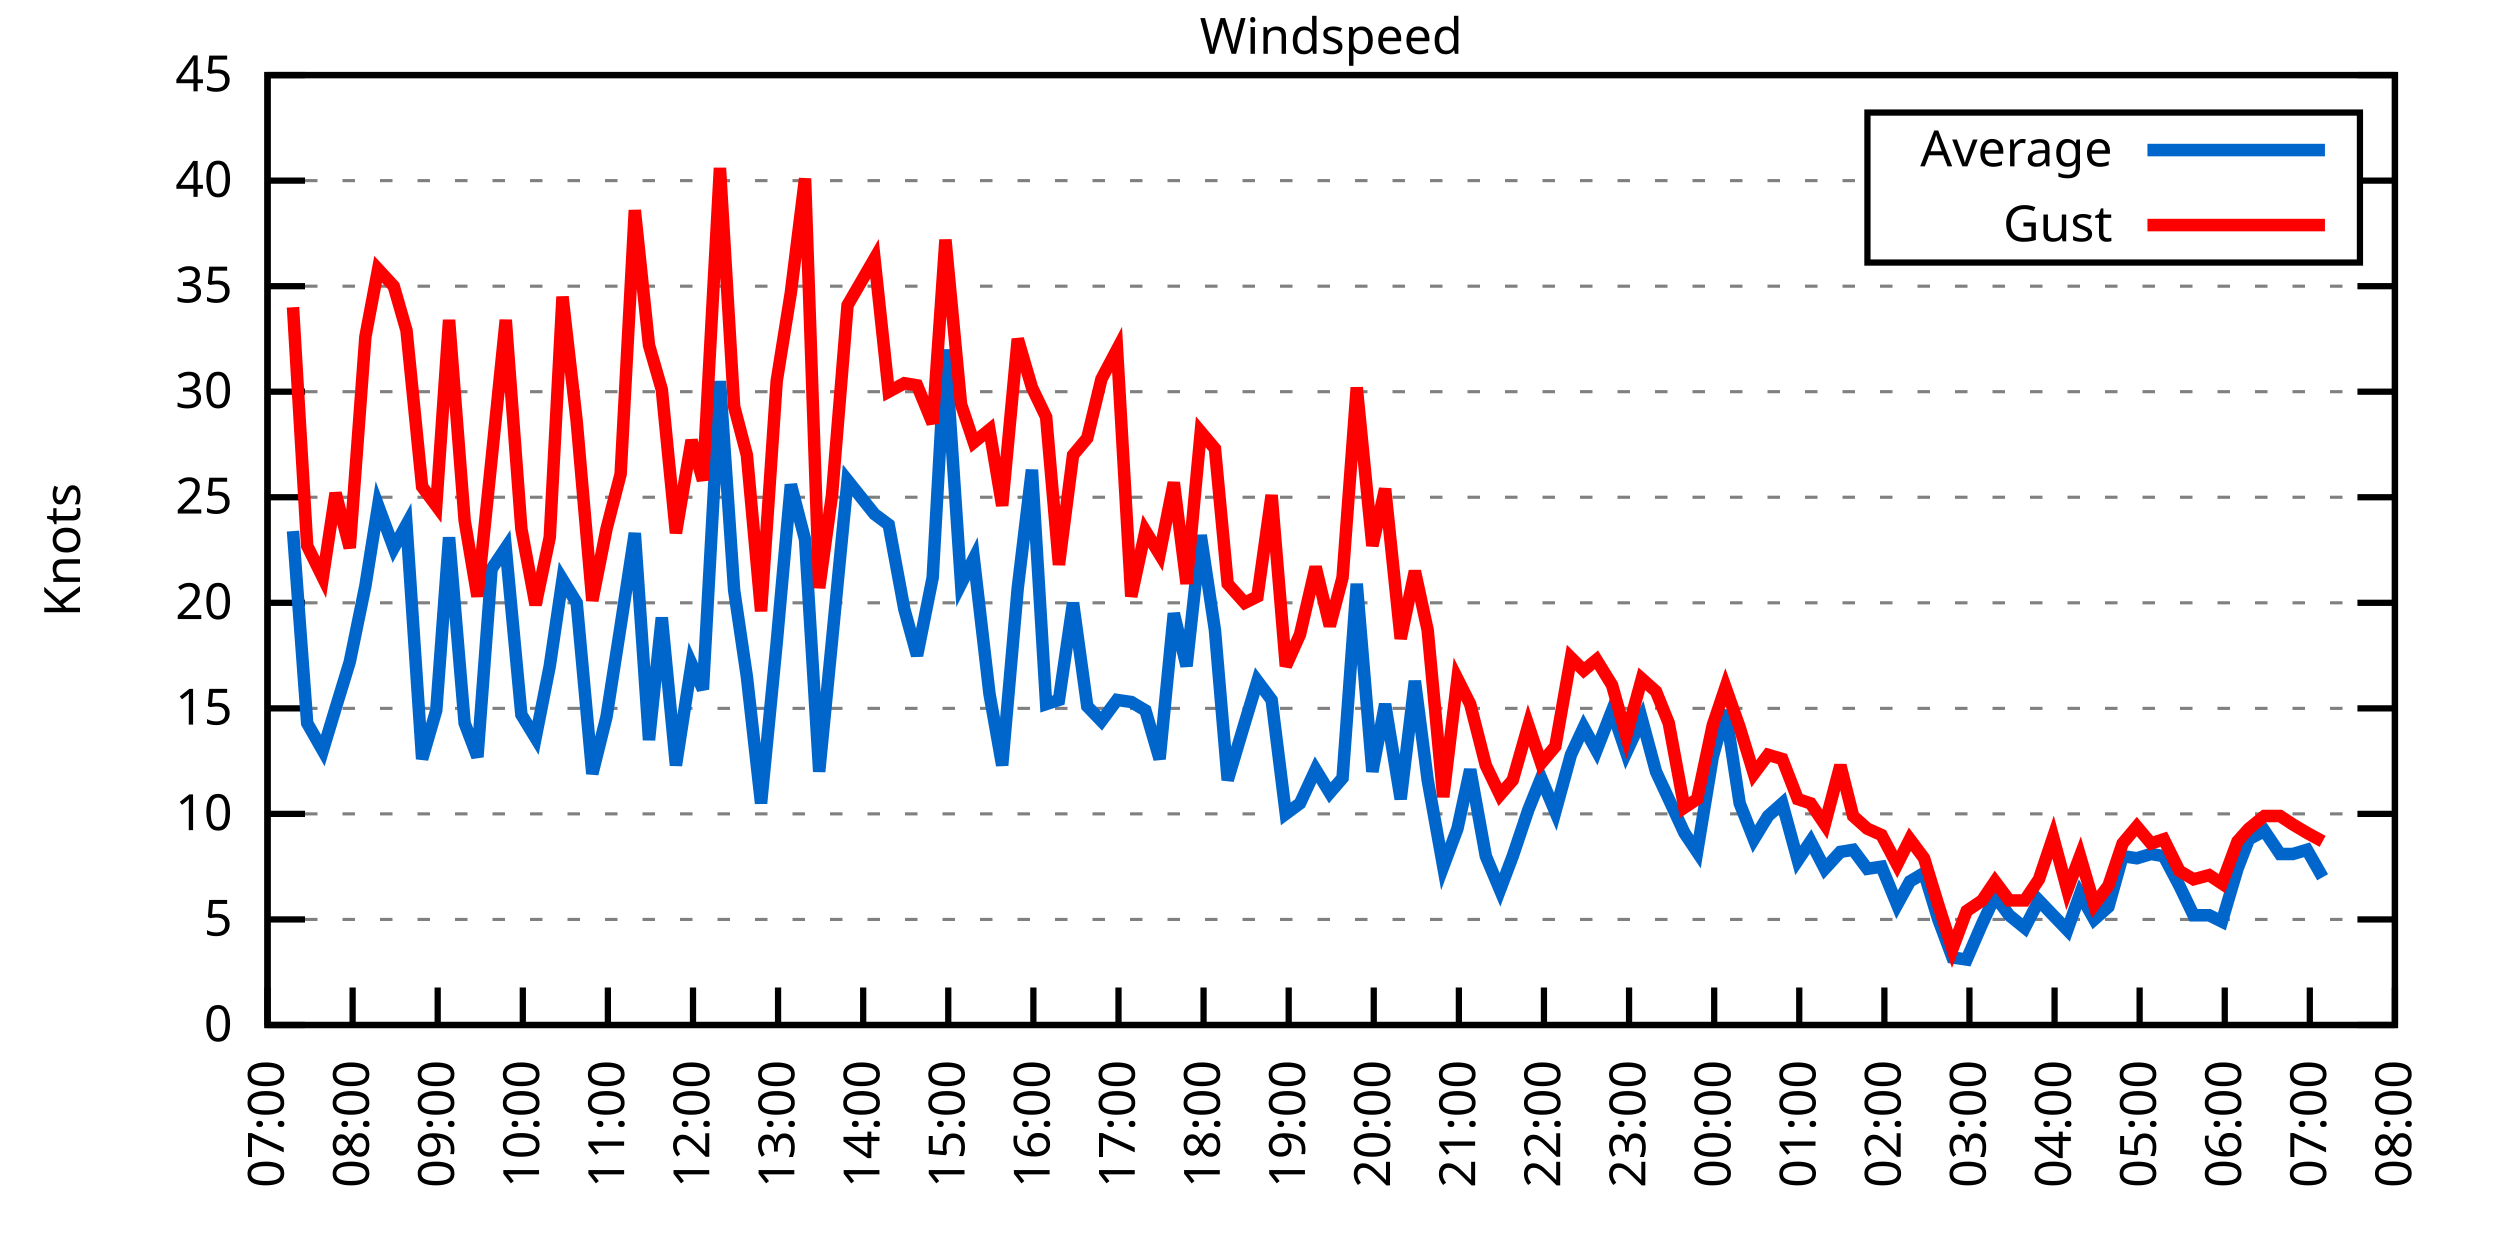
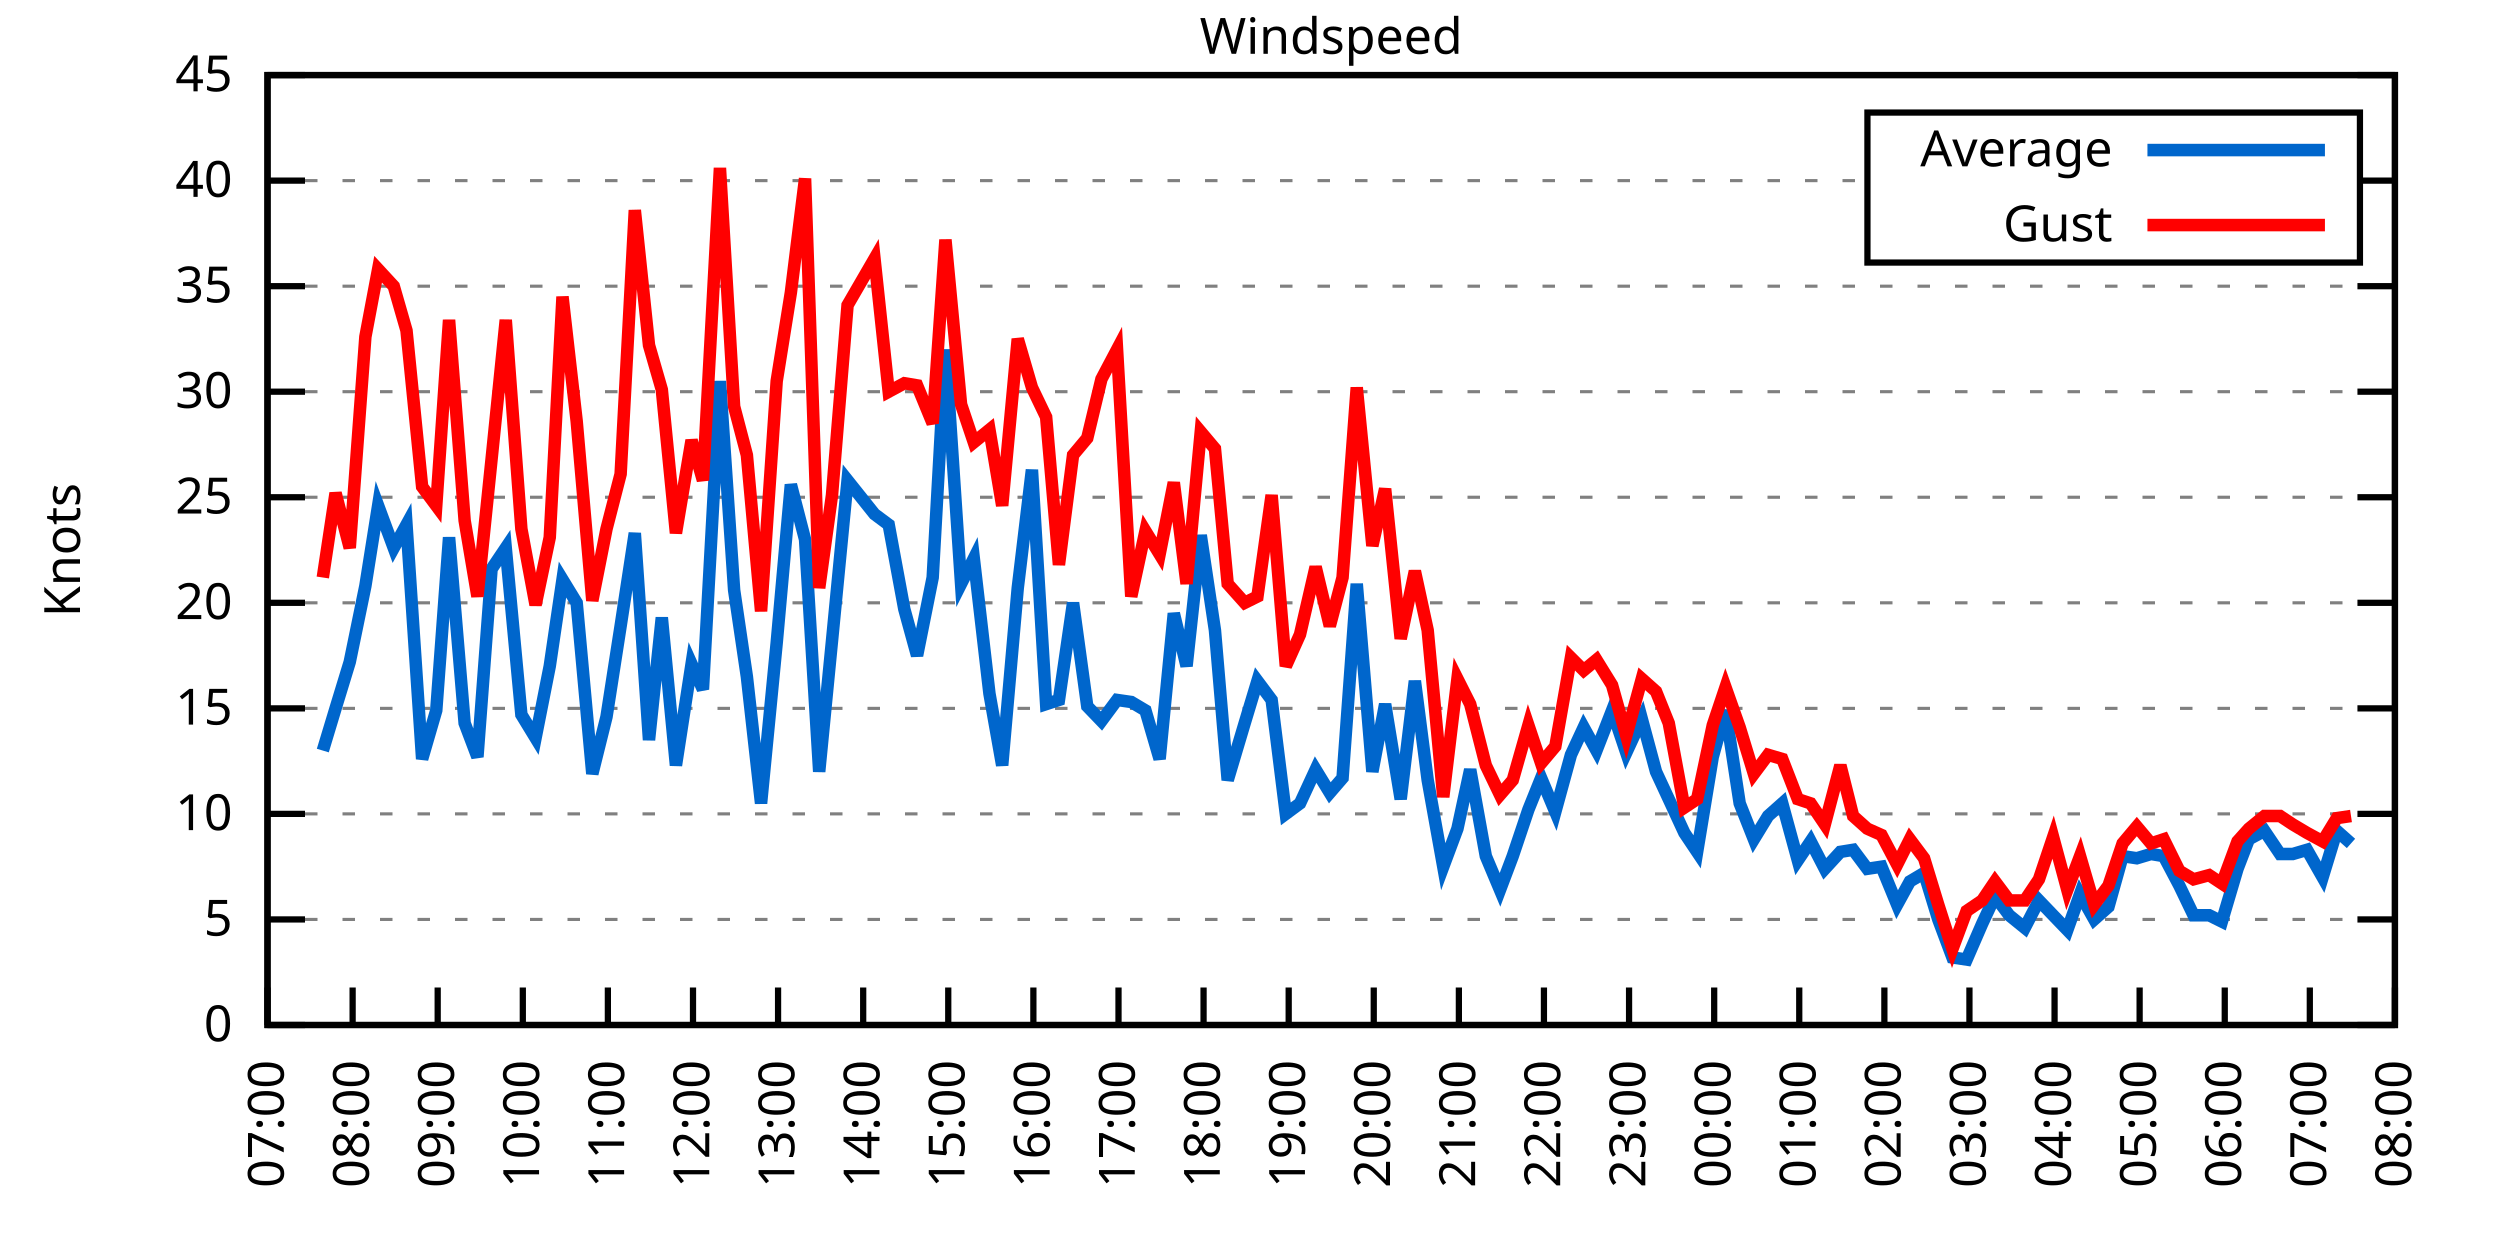
<svg xmlns="http://www.w3.org/2000/svg" xmlns:xlink="http://www.w3.org/1999/xlink" width="400" height="200" viewBox="0 0 400 200">
  <g id="gnuplot_canvas">
    <rect x="0" y="0" width="400" height="200" fill="none" />
    <defs>
      <circle id="gpDot" r="0.5" stroke-width="0.5" stroke="currentColor" />
      <path id="gpPt0" stroke-width="0.333" stroke="currentColor" d="M-1,0 h2 M0,-1 v2" />
      <path id="gpPt1" stroke-width="0.333" stroke="currentColor" d="M-1,-1 L1,1 M1,-1 L-1,1" />
      <path id="gpPt2" stroke-width="0.333" stroke="currentColor" d="M-1,0 L1,0 M0,-1 L0,1 M-1,-1 L1,1 M-1,1 L1,-1" />
      <rect id="gpPt3" stroke-width="0.333" stroke="currentColor" x="-1" y="-1" width="2" height="2" />
      <rect id="gpPt4" stroke-width="0.333" stroke="currentColor" fill="currentColor" x="-1" y="-1" width="2" height="2" />
      <circle id="gpPt5" stroke-width="0.333" stroke="currentColor" cx="0" cy="0" r="1" />
      <use xlink:href="#gpPt5" id="gpPt6" fill="currentColor" stroke="none" />
      <path id="gpPt7" stroke-width="0.333" stroke="currentColor" d="M0,-1.33 L-1.33,0.67 L1.33,0.67 z" />
      <use xlink:href="#gpPt7" id="gpPt8" fill="currentColor" stroke="none" />
      <use xlink:href="#gpPt7" id="gpPt9" stroke="currentColor" transform="rotate(180)" />
      <use xlink:href="#gpPt9" id="gpPt10" fill="currentColor" stroke="none" />
      <use xlink:href="#gpPt3" id="gpPt11" stroke="currentColor" transform="rotate(45)" />
      <use xlink:href="#gpPt11" id="gpPt12" fill="currentColor" stroke="none" />
      <path id="gpPt13" stroke-width="0.333" stroke="currentColor" d="M0,1.330 L1.265,0.411 L0.782,-1.067 L-0.782,-1.076 L-1.265,0.411 z" />
      <use xlink:href="#gpPt13" id="gpPt14" fill="currentColor" stroke="none" />
      <filter id="textbox" filterUnits="objectBoundingBox" x="0" y="0" height="1" width="1">
        <feFlood flood-color="white" flood-opacity="1" result="bgnd" />
        <feComposite in="SourceGraphic" in2="bgnd" operator="atop" />
      </filter>
      <filter id="greybox" filterUnits="objectBoundingBox" x="0" y="0" height="1" width="1">
        <feFlood flood-color="lightgrey" flood-opacity="1" result="grey" />
        <feComposite in="SourceGraphic" in2="grey" operator="atop" />
      </filter>
    </defs>
    <g fill="none" color="white" stroke="currentColor" stroke-width="1.00" stroke-linecap="butt" stroke-linejoin="miter">
</g>
    <g fill="none" color="black" stroke="currentColor" stroke-width="1.00" stroke-linecap="butt" stroke-linejoin="miter">
      <g stroke="none" shape-rendering="crispEdges">
        <polygon fill="rgb(255, 255, 255)" points="42.80,164.00 383.18,164.00 383.18,12.02 42.80,12.02 " />
      </g>
    </g>
    <g fill="none" color="black" stroke="currentColor" stroke-width="1.00" stroke-linecap="butt" stroke-linejoin="miter">
</g>
    <g fill="none" color="black" stroke="black" stroke-width="0.50" stroke-linecap="butt" stroke-linejoin="miter">
</g>
    <g fill="none" color="gray" stroke="currentColor" stroke-width="0.50" stroke-linecap="butt" stroke-linejoin="miter">
      <path stroke="gray" stroke-dasharray="2,4" class="gridline" d="M42.80,164.00 L383.19,164.00  " />
    </g>
    <g fill="none" color="gray" stroke="gray" stroke-width="1.00" stroke-linecap="butt" stroke-linejoin="miter">
</g>
    <g fill="none" color="black" stroke="currentColor" stroke-width="1.00" stroke-linecap="butt" stroke-linejoin="miter">
      <path stroke="black" d="M42.80,164.00 L48.80,164.00 M383.19,164.00 L377.19,164.00  " />
      <g transform="translate(37.20,166.60)" stroke="none" fill="black" font-family="Sans" font-size="8.00" text-anchor="end">
        <text>
          <tspan font-family="Sans"> 0</tspan>
        </text>
      </g>
    </g>
    <g fill="none" color="black" stroke="currentColor" stroke-width="1.00" stroke-linecap="butt" stroke-linejoin="miter">
</g>
    <g fill="none" color="black" stroke="black" stroke-width="0.50" stroke-linecap="butt" stroke-linejoin="miter">
</g>
    <g fill="none" color="gray" stroke="currentColor" stroke-width="0.50" stroke-linecap="butt" stroke-linejoin="miter">
      <path stroke="gray" stroke-dasharray="2,4" class="gridline" d="M42.80,147.11 L383.19,147.11  " />
    </g>
    <g fill="none" color="gray" stroke="gray" stroke-width="1.00" stroke-linecap="butt" stroke-linejoin="miter">
</g>
    <g fill="none" color="black" stroke="currentColor" stroke-width="1.00" stroke-linecap="butt" stroke-linejoin="miter">
      <path stroke="black" d="M42.80,147.11 L48.80,147.11 M383.19,147.11 L377.19,147.11  " />
      <g transform="translate(37.20,149.71)" stroke="none" fill="black" font-family="Sans" font-size="8.00" text-anchor="end">
        <text>
          <tspan font-family="Sans"> 5</tspan>
        </text>
      </g>
    </g>
    <g fill="none" color="black" stroke="currentColor" stroke-width="1.00" stroke-linecap="butt" stroke-linejoin="miter">
</g>
    <g fill="none" color="black" stroke="black" stroke-width="0.50" stroke-linecap="butt" stroke-linejoin="miter">
</g>
    <g fill="none" color="gray" stroke="currentColor" stroke-width="0.50" stroke-linecap="butt" stroke-linejoin="miter">
      <path stroke="gray" stroke-dasharray="2,4" class="gridline" d="M42.80,130.22 L383.19,130.22  " />
    </g>
    <g fill="none" color="gray" stroke="gray" stroke-width="1.00" stroke-linecap="butt" stroke-linejoin="miter">
</g>
    <g fill="none" color="black" stroke="currentColor" stroke-width="1.00" stroke-linecap="butt" stroke-linejoin="miter">
      <path stroke="black" d="M42.80,130.22 L48.80,130.22 M383.19,130.22 L377.19,130.22  " />
      <g transform="translate(37.20,132.82)" stroke="none" fill="black" font-family="Sans" font-size="8.00" text-anchor="end">
        <text>
          <tspan font-family="Sans"> 10</tspan>
        </text>
      </g>
    </g>
    <g fill="none" color="black" stroke="currentColor" stroke-width="1.00" stroke-linecap="butt" stroke-linejoin="miter">
</g>
    <g fill="none" color="black" stroke="black" stroke-width="0.50" stroke-linecap="butt" stroke-linejoin="miter">
</g>
    <g fill="none" color="gray" stroke="currentColor" stroke-width="0.50" stroke-linecap="butt" stroke-linejoin="miter">
      <path stroke="gray" stroke-dasharray="2,4" class="gridline" d="M42.80,113.34 L383.19,113.34  " />
    </g>
    <g fill="none" color="gray" stroke="gray" stroke-width="1.00" stroke-linecap="butt" stroke-linejoin="miter">
</g>
    <g fill="none" color="black" stroke="currentColor" stroke-width="1.00" stroke-linecap="butt" stroke-linejoin="miter">
      <path stroke="black" d="M42.80,113.34 L48.80,113.34 M383.19,113.34 L377.19,113.34  " />
      <g transform="translate(37.20,115.94)" stroke="none" fill="black" font-family="Sans" font-size="8.00" text-anchor="end">
        <text>
          <tspan font-family="Sans"> 15</tspan>
        </text>
      </g>
    </g>
    <g fill="none" color="black" stroke="currentColor" stroke-width="1.00" stroke-linecap="butt" stroke-linejoin="miter">
</g>
    <g fill="none" color="black" stroke="black" stroke-width="0.50" stroke-linecap="butt" stroke-linejoin="miter">
</g>
    <g fill="none" color="gray" stroke="currentColor" stroke-width="0.50" stroke-linecap="butt" stroke-linejoin="miter">
      <path stroke="gray" stroke-dasharray="2,4" class="gridline" d="M42.80,96.45 L383.19,96.45  " />
    </g>
    <g fill="none" color="gray" stroke="gray" stroke-width="1.00" stroke-linecap="butt" stroke-linejoin="miter">
</g>
    <g fill="none" color="black" stroke="currentColor" stroke-width="1.00" stroke-linecap="butt" stroke-linejoin="miter">
      <path stroke="black" d="M42.80,96.45 L48.80,96.45 M383.19,96.45 L377.19,96.45  " />
      <g transform="translate(37.20,99.05)" stroke="none" fill="black" font-family="Sans" font-size="8.00" text-anchor="end">
        <text>
          <tspan font-family="Sans"> 20</tspan>
        </text>
      </g>
    </g>
    <g fill="none" color="black" stroke="currentColor" stroke-width="1.00" stroke-linecap="butt" stroke-linejoin="miter">
</g>
    <g fill="none" color="black" stroke="black" stroke-width="0.50" stroke-linecap="butt" stroke-linejoin="miter">
</g>
    <g fill="none" color="gray" stroke="currentColor" stroke-width="0.50" stroke-linecap="butt" stroke-linejoin="miter">
      <path stroke="gray" stroke-dasharray="2,4" class="gridline" d="M42.80,79.56 L383.19,79.56  " />
    </g>
    <g fill="none" color="gray" stroke="gray" stroke-width="1.00" stroke-linecap="butt" stroke-linejoin="miter">
</g>
    <g fill="none" color="black" stroke="currentColor" stroke-width="1.00" stroke-linecap="butt" stroke-linejoin="miter">
      <path stroke="black" d="M42.80,79.56 L48.80,79.56 M383.19,79.56 L377.19,79.56  " />
      <g transform="translate(37.20,82.16)" stroke="none" fill="black" font-family="Sans" font-size="8.00" text-anchor="end">
        <text>
          <tspan font-family="Sans"> 25</tspan>
        </text>
      </g>
    </g>
    <g fill="none" color="black" stroke="currentColor" stroke-width="1.00" stroke-linecap="butt" stroke-linejoin="miter">
</g>
    <g fill="none" color="black" stroke="black" stroke-width="0.50" stroke-linecap="butt" stroke-linejoin="miter">
</g>
    <g fill="none" color="gray" stroke="currentColor" stroke-width="0.50" stroke-linecap="butt" stroke-linejoin="miter">
      <path stroke="gray" stroke-dasharray="2,4" class="gridline" d="M42.80,62.67 L383.19,62.67  " />
    </g>
    <g fill="none" color="gray" stroke="gray" stroke-width="1.00" stroke-linecap="butt" stroke-linejoin="miter">
</g>
    <g fill="none" color="black" stroke="currentColor" stroke-width="1.00" stroke-linecap="butt" stroke-linejoin="miter">
      <path stroke="black" d="M42.80,62.67 L48.80,62.67 M383.19,62.67 L377.19,62.67  " />
      <g transform="translate(37.20,65.27)" stroke="none" fill="black" font-family="Sans" font-size="8.00" text-anchor="end">
        <text>
          <tspan font-family="Sans"> 30</tspan>
        </text>
      </g>
    </g>
    <g fill="none" color="black" stroke="currentColor" stroke-width="1.00" stroke-linecap="butt" stroke-linejoin="miter">
</g>
    <g fill="none" color="black" stroke="black" stroke-width="0.50" stroke-linecap="butt" stroke-linejoin="miter">
</g>
    <g fill="none" color="gray" stroke="currentColor" stroke-width="0.50" stroke-linecap="butt" stroke-linejoin="miter">
      <path stroke="gray" stroke-dasharray="2,4" class="gridline" d="M42.80,45.79 L383.19,45.79  " />
    </g>
    <g fill="none" color="gray" stroke="gray" stroke-width="1.00" stroke-linecap="butt" stroke-linejoin="miter">
</g>
    <g fill="none" color="black" stroke="currentColor" stroke-width="1.00" stroke-linecap="butt" stroke-linejoin="miter">
      <path stroke="black" d="M42.80,45.79 L48.80,45.79 M383.19,45.79 L377.19,45.79  " />
      <g transform="translate(37.20,48.39)" stroke="none" fill="black" font-family="Sans" font-size="8.00" text-anchor="end">
        <text>
          <tspan font-family="Sans"> 35</tspan>
        </text>
      </g>
    </g>
    <g fill="none" color="black" stroke="currentColor" stroke-width="1.00" stroke-linecap="butt" stroke-linejoin="miter">
</g>
    <g fill="none" color="black" stroke="black" stroke-width="0.50" stroke-linecap="butt" stroke-linejoin="miter">
</g>
    <g fill="none" color="gray" stroke="currentColor" stroke-width="0.50" stroke-linecap="butt" stroke-linejoin="miter">
      <path stroke="gray" stroke-dasharray="2,4" class="gridline" d="M42.80,28.90 L298.79,28.90 M377.59,28.90 L383.19,28.90  " />
    </g>
    <g fill="none" color="gray" stroke="gray" stroke-width="1.00" stroke-linecap="butt" stroke-linejoin="miter">
</g>
    <g fill="none" color="black" stroke="currentColor" stroke-width="1.00" stroke-linecap="butt" stroke-linejoin="miter">
      <path stroke="black" d="M42.80,28.90 L48.80,28.90 M383.19,28.90 L377.19,28.90  " />
      <g transform="translate(37.20,31.50)" stroke="none" fill="black" font-family="Sans" font-size="8.00" text-anchor="end">
        <text>
          <tspan font-family="Sans"> 40</tspan>
        </text>
      </g>
    </g>
    <g fill="none" color="black" stroke="currentColor" stroke-width="1.00" stroke-linecap="butt" stroke-linejoin="miter">
</g>
    <g fill="none" color="black" stroke="black" stroke-width="0.50" stroke-linecap="butt" stroke-linejoin="miter">
</g>
    <g fill="none" color="gray" stroke="currentColor" stroke-width="0.50" stroke-linecap="butt" stroke-linejoin="miter">
      <path stroke="gray" stroke-dasharray="2,4" class="gridline" d="M42.80,12.01 L383.19,12.01  " />
    </g>
    <g fill="none" color="gray" stroke="gray" stroke-width="1.00" stroke-linecap="butt" stroke-linejoin="miter">
</g>
    <g fill="none" color="black" stroke="currentColor" stroke-width="1.00" stroke-linecap="butt" stroke-linejoin="miter">
      <path stroke="black" d="M42.80,12.01 L48.80,12.01 M383.19,12.01 L377.19,12.01  " />
      <g transform="translate(37.20,14.61)" stroke="none" fill="black" font-family="Sans" font-size="8.00" text-anchor="end">
        <text>
          <tspan font-family="Sans"> 45</tspan>
        </text>
      </g>
    </g>
    <g fill="none" color="black" stroke="currentColor" stroke-width="1.00" stroke-linecap="butt" stroke-linejoin="miter">
      <path stroke="black" d="M42.80,164.00 L42.80,158.00  " />
      <g transform="translate(45.40,169.60) rotate(270.00)" stroke="none" fill="black" font-family="Sans" font-size="8.00" text-anchor="end">
        <text>
          <tspan font-family="Sans">07:00</tspan>
        </text>
      </g>
    </g>
    <g fill="none" color="black" stroke="currentColor" stroke-width="1.00" stroke-linecap="butt" stroke-linejoin="miter">
      <path stroke="black" d="M56.42,164.00 L56.42,158.00  " />
      <g transform="translate(59.02,169.60) rotate(270.00)" stroke="none" fill="black" font-family="Sans" font-size="8.00" text-anchor="end">
        <text>
          <tspan font-family="Sans">08:00</tspan>
        </text>
      </g>
    </g>
    <g fill="none" color="black" stroke="currentColor" stroke-width="1.00" stroke-linecap="butt" stroke-linejoin="miter">
      <path stroke="black" d="M70.03,164.00 L70.03,158.00  " />
      <g transform="translate(72.63,169.60) rotate(270.00)" stroke="none" fill="black" font-family="Sans" font-size="8.00" text-anchor="end">
        <text>
          <tspan font-family="Sans">09:00</tspan>
        </text>
      </g>
    </g>
    <g fill="none" color="black" stroke="currentColor" stroke-width="1.00" stroke-linecap="butt" stroke-linejoin="miter">
      <path stroke="black" d="M83.65,164.00 L83.65,158.00  " />
      <g transform="translate(86.25,169.60) rotate(270.00)" stroke="none" fill="black" font-family="Sans" font-size="8.00" text-anchor="end">
        <text>
          <tspan font-family="Sans">10:00</tspan>
        </text>
      </g>
    </g>
    <g fill="none" color="black" stroke="currentColor" stroke-width="1.00" stroke-linecap="butt" stroke-linejoin="miter">
      <path stroke="black" d="M97.26,164.00 L97.26,158.00  " />
      <g transform="translate(99.86,169.60) rotate(270.00)" stroke="none" fill="black" font-family="Sans" font-size="8.00" text-anchor="end">
        <text>
          <tspan font-family="Sans">11:00</tspan>
        </text>
      </g>
    </g>
    <g fill="none" color="black" stroke="currentColor" stroke-width="1.00" stroke-linecap="butt" stroke-linejoin="miter">
      <path stroke="black" d="M110.88,164.00 L110.88,158.00  " />
      <g transform="translate(113.48,169.60) rotate(270.00)" stroke="none" fill="black" font-family="Sans" font-size="8.00" text-anchor="end">
        <text>
          <tspan font-family="Sans">12:00</tspan>
        </text>
      </g>
    </g>
    <g fill="none" color="black" stroke="currentColor" stroke-width="1.00" stroke-linecap="butt" stroke-linejoin="miter">
      <path stroke="black" d="M124.49,164.00 L124.49,158.00  " />
      <g transform="translate(127.09,169.60) rotate(270.00)" stroke="none" fill="black" font-family="Sans" font-size="8.00" text-anchor="end">
        <text>
          <tspan font-family="Sans">13:00</tspan>
        </text>
      </g>
    </g>
    <g fill="none" color="black" stroke="currentColor" stroke-width="1.00" stroke-linecap="butt" stroke-linejoin="miter">
      <path stroke="black" d="M138.11,164.00 L138.11,158.00  " />
      <g transform="translate(140.71,169.60) rotate(270.00)" stroke="none" fill="black" font-family="Sans" font-size="8.00" text-anchor="end">
        <text>
          <tspan font-family="Sans">14:00</tspan>
        </text>
      </g>
    </g>
    <g fill="none" color="black" stroke="currentColor" stroke-width="1.00" stroke-linecap="butt" stroke-linejoin="miter">
      <path stroke="black" d="M151.72,164.00 L151.72,158.00  " />
      <g transform="translate(154.32,169.60) rotate(270.00)" stroke="none" fill="black" font-family="Sans" font-size="8.00" text-anchor="end">
        <text>
          <tspan font-family="Sans">15:00</tspan>
        </text>
      </g>
    </g>
    <g fill="none" color="black" stroke="currentColor" stroke-width="1.00" stroke-linecap="butt" stroke-linejoin="miter">
      <path stroke="black" d="M165.34,164.00 L165.34,158.00  " />
      <g transform="translate(167.94,169.60) rotate(270.00)" stroke="none" fill="black" font-family="Sans" font-size="8.00" text-anchor="end">
        <text>
          <tspan font-family="Sans">16:00</tspan>
        </text>
      </g>
    </g>
    <g fill="none" color="black" stroke="currentColor" stroke-width="1.00" stroke-linecap="butt" stroke-linejoin="miter">
      <path stroke="black" d="M178.96,164.00 L178.96,158.00  " />
      <g transform="translate(181.56,169.60) rotate(270.00)" stroke="none" fill="black" font-family="Sans" font-size="8.00" text-anchor="end">
        <text>
          <tspan font-family="Sans">17:00</tspan>
        </text>
      </g>
    </g>
    <g fill="none" color="black" stroke="currentColor" stroke-width="1.00" stroke-linecap="butt" stroke-linejoin="miter">
      <path stroke="black" d="M192.57,164.00 L192.57,158.00  " />
      <g transform="translate(195.17,169.60) rotate(270.00)" stroke="none" fill="black" font-family="Sans" font-size="8.00" text-anchor="end">
        <text>
          <tspan font-family="Sans">18:00</tspan>
        </text>
      </g>
    </g>
    <g fill="none" color="black" stroke="currentColor" stroke-width="1.00" stroke-linecap="butt" stroke-linejoin="miter">
      <path stroke="black" d="M206.19,164.00 L206.19,158.00  " />
      <g transform="translate(208.79,169.60) rotate(270.00)" stroke="none" fill="black" font-family="Sans" font-size="8.00" text-anchor="end">
        <text>
          <tspan font-family="Sans">19:00</tspan>
        </text>
      </g>
    </g>
    <g fill="none" color="black" stroke="currentColor" stroke-width="1.00" stroke-linecap="butt" stroke-linejoin="miter">
      <path stroke="black" d="M219.80,164.00 L219.80,158.00  " />
      <g transform="translate(222.40,169.60) rotate(270.00)" stroke="none" fill="black" font-family="Sans" font-size="8.00" text-anchor="end">
        <text>
          <tspan font-family="Sans">20:00</tspan>
        </text>
      </g>
    </g>
    <g fill="none" color="black" stroke="currentColor" stroke-width="1.00" stroke-linecap="butt" stroke-linejoin="miter">
      <path stroke="black" d="M233.42,164.00 L233.42,158.00  " />
      <g transform="translate(236.02,169.60) rotate(270.00)" stroke="none" fill="black" font-family="Sans" font-size="8.00" text-anchor="end">
        <text>
          <tspan font-family="Sans">21:00</tspan>
        </text>
      </g>
    </g>
    <g fill="none" color="black" stroke="currentColor" stroke-width="1.00" stroke-linecap="butt" stroke-linejoin="miter">
      <path stroke="black" d="M247.03,164.00 L247.03,158.00  " />
      <g transform="translate(249.63,169.60) rotate(270.00)" stroke="none" fill="black" font-family="Sans" font-size="8.00" text-anchor="end">
        <text>
          <tspan font-family="Sans">22:00</tspan>
        </text>
      </g>
    </g>
    <g fill="none" color="black" stroke="currentColor" stroke-width="1.00" stroke-linecap="butt" stroke-linejoin="miter">
      <path stroke="black" d="M260.65,164.00 L260.65,158.00  " />
      <g transform="translate(263.25,169.60) rotate(270.00)" stroke="none" fill="black" font-family="Sans" font-size="8.00" text-anchor="end">
        <text>
          <tspan font-family="Sans">23:00</tspan>
        </text>
      </g>
    </g>
    <g fill="none" color="black" stroke="currentColor" stroke-width="1.00" stroke-linecap="butt" stroke-linejoin="miter">
      <path stroke="black" d="M274.27,164.00 L274.27,158.00  " />
      <g transform="translate(276.87,169.60) rotate(270.00)" stroke="none" fill="black" font-family="Sans" font-size="8.00" text-anchor="end">
        <text>
          <tspan font-family="Sans">00:00</tspan>
        </text>
      </g>
    </g>
    <g fill="none" color="black" stroke="currentColor" stroke-width="1.00" stroke-linecap="butt" stroke-linejoin="miter">
      <path stroke="black" d="M287.88,164.00 L287.88,158.00  " />
      <g transform="translate(290.48,169.60) rotate(270.00)" stroke="none" fill="black" font-family="Sans" font-size="8.00" text-anchor="end">
        <text>
          <tspan font-family="Sans">01:00</tspan>
        </text>
      </g>
    </g>
    <g fill="none" color="black" stroke="currentColor" stroke-width="1.00" stroke-linecap="butt" stroke-linejoin="miter">
      <path stroke="black" d="M301.50,164.00 L301.50,158.00  " />
      <g transform="translate(304.10,169.60) rotate(270.00)" stroke="none" fill="black" font-family="Sans" font-size="8.00" text-anchor="end">
        <text>
          <tspan font-family="Sans">02:00</tspan>
        </text>
      </g>
    </g>
    <g fill="none" color="black" stroke="currentColor" stroke-width="1.00" stroke-linecap="butt" stroke-linejoin="miter">
      <path stroke="black" d="M315.11,164.00 L315.11,158.00  " />
      <g transform="translate(317.71,169.60) rotate(270.00)" stroke="none" fill="black" font-family="Sans" font-size="8.00" text-anchor="end">
        <text>
          <tspan font-family="Sans">03:00</tspan>
        </text>
      </g>
    </g>
    <g fill="none" color="black" stroke="currentColor" stroke-width="1.00" stroke-linecap="butt" stroke-linejoin="miter">
      <path stroke="black" d="M328.73,164.00 L328.73,158.00  " />
      <g transform="translate(331.33,169.60) rotate(270.00)" stroke="none" fill="black" font-family="Sans" font-size="8.00" text-anchor="end">
        <text>
          <tspan font-family="Sans">04:00</tspan>
        </text>
      </g>
    </g>
    <g fill="none" color="black" stroke="currentColor" stroke-width="1.00" stroke-linecap="butt" stroke-linejoin="miter">
      <path stroke="black" d="M342.34,164.00 L342.34,158.00  " />
      <g transform="translate(344.94,169.60) rotate(270.00)" stroke="none" fill="black" font-family="Sans" font-size="8.00" text-anchor="end">
        <text>
          <tspan font-family="Sans">05:00</tspan>
        </text>
      </g>
    </g>
    <g fill="none" color="black" stroke="currentColor" stroke-width="1.00" stroke-linecap="butt" stroke-linejoin="miter">
      <path stroke="black" d="M355.96,164.00 L355.96,158.00  " />
      <g transform="translate(358.56,169.60) rotate(270.00)" stroke="none" fill="black" font-family="Sans" font-size="8.00" text-anchor="end">
        <text>
          <tspan font-family="Sans">06:00</tspan>
        </text>
      </g>
    </g>
    <g fill="none" color="black" stroke="currentColor" stroke-width="1.00" stroke-linecap="butt" stroke-linejoin="miter">
      <path stroke="black" d="M369.57,164.00 L369.57,158.00  " />
      <g transform="translate(372.17,169.60) rotate(270.00)" stroke="none" fill="black" font-family="Sans" font-size="8.00" text-anchor="end">
        <text>
          <tspan font-family="Sans">07:00</tspan>
        </text>
      </g>
    </g>
    <g fill="none" color="black" stroke="currentColor" stroke-width="1.00" stroke-linecap="butt" stroke-linejoin="miter">
      <path stroke="black" d="M383.19,164.00 L383.19,158.00  " />
      <g transform="translate(385.79,169.60) rotate(270.00)" stroke="none" fill="black" font-family="Sans" font-size="8.00" text-anchor="end">
        <text>
          <tspan font-family="Sans">08:00</tspan>
        </text>
      </g>
    </g>
    <g fill="none" color="black" stroke="currentColor" stroke-width="1.00" stroke-linecap="butt" stroke-linejoin="miter">
</g>
    <g fill="none" color="black" stroke="currentColor" stroke-width="1.00" stroke-linecap="butt" stroke-linejoin="miter">
      <path stroke="black" d="M42.80,12.01 L42.80,164.00 L383.19,164.00 L383.19,12.01 L42.80,12.01 Z  " />
    </g>
    <g fill="none" color="black" stroke="currentColor" stroke-width="1.00" stroke-linecap="butt" stroke-linejoin="miter">
</g>
    <g fill="none" color="black" stroke="currentColor" stroke-width="1.00" stroke-linecap="butt" stroke-linejoin="miter">
      <path stroke="black" d="M298.79,42.01 L298.79,18.01 L377.59,18.01 L377.59,42.01 L298.79,42.01 Z  " />
    </g>
    <g id="Windspeed_plot_1">
      <g fill="none" color="white" stroke="black" stroke-width="2.00" stroke-linecap="butt" stroke-linejoin="miter">
</g>
      <g fill="none" color="black" stroke="currentColor" stroke-width="2.00" stroke-linecap="butt" stroke-linejoin="miter">
        <g transform="translate(337.99,26.61)" stroke="none" fill="black" font-family="Sans" font-size="8.00" text-anchor="end">
          <text>
            <tspan font-family="Sans">Average</tspan>
          </text>
        </g>
      </g>
      <g fill="none" color="black" stroke="currentColor" stroke-width="2.00" stroke-linecap="butt" stroke-linejoin="miter">
-         <path stroke="rgb(  0, 102, 204)" d="M343.59,24.01 L371.99,24.01 M46.88,84.97 L49.15,115.70 L51.65,120.09 L53.69,113.34 L55.96,105.91 L58.46,93.75   L60.50,80.91 L63.00,87.67 L65.04,83.95 L67.54,121.44 L69.80,113.67 L71.85,85.98 L74.34,115.70 L76.39,121.11   L78.65,91.04 L80.92,87.67 L83.42,114.35 L85.69,118.07 L87.96,106.58 L90.00,92.73 L92.27,96.45 L94.77,123.81   L97.04,114.69 L99.30,100.16 L101.57,85.30 L103.84,118.40 L105.89,98.81 L108.15,122.46 L110.65,106.24 L112.47,110.30   L115.19,60.98 L117.46,94.42 L119.50,108.27 L121.77,128.54 L124.27,102.87 L126.54,77.53 L128.81,86.32 L131.07,123.47   L133.12,102.53 L135.61,76.86 L139.92,82.26 L142.19,83.95 L144.69,97.46 L146.73,104.89 L149.23,92.40 L151.27,55.92   L153.77,93.41 L155.81,89.36 L158.31,110.97 L160.35,122.46 L162.84,94.08 L165.11,75.17 L167.38,112.66 L169.43,111.99   L171.69,96.45 L173.96,113.00 L176.23,115.36 L178.73,111.99 L181.00,112.32 L183.27,113.67 L185.54,121.44 L187.81,98.14   L189.85,106.58 L192.12,85.64 L194.39,100.84 L196.43,124.82 L199.15,115.70 L201.19,108.95 L203.46,111.99 L205.73,130.22   L208.00,128.54 L210.50,123.13 L212.77,126.85 L214.81,124.48 L217.08,93.41 L219.58,123.47 L221.62,112.66 L224.11,127.86   L226.38,108.95 L228.43,124.82 L230.92,138.67 L233.19,132.59 L235.23,123.13 L237.73,136.98 L240.00,142.38 L242.04,136.98   L244.54,129.55 L246.58,124.48 L248.85,129.89 L251.35,120.77 L253.39,116.38 L255.43,120.09 L257.93,113.67 L260.20,120.43   L262.69,115.03 L264.96,123.47 L267.00,127.86 L269.50,133.26 L271.54,136.30 L274.04,121.11 L276.08,113.67 L278.35,128.54   L280.62,134.28 L282.89,130.56 L285.16,128.54 L287.65,137.66 L289.70,134.62 L291.97,139.01 L294.46,136.30 L296.50,135.97   L298.77,139.01 L301.04,138.67 L303.54,144.75 L305.58,141.03 L307.85,139.68 L310.12,147.11 L312.39,153.19 L314.66,153.53   L317.15,147.79 L319.20,143.40 L321.47,146.44 L323.96,148.46 L326.23,144.07 L328.50,146.44 L330.77,148.80 L332.81,143.06   L335.08,147.11 L337.35,145.09 L339.62,136.98 L341.89,137.32 L344.16,136.64 L346.20,136.98 L348.70,141.71 L350.97,146.44   L353.46,146.44 L355.50,147.45 L358.00,139.01 L359.82,134.28 L362.31,132.93 L364.81,136.64 L366.85,136.64 L369.12,135.97   L371.62,140.36  " />
+         <path stroke="rgb(  0, 102, 204)" d="M343.59,24.01 L371.99,24.01 M51.65,120.09 L53.69,113.34 L55.96,105.91 L58.46,93.75 L60.50,80.91 L63.00,87.67   L65.04,83.95 L67.54,121.44 L69.80,113.67 L71.85,85.98 L74.34,115.70 L76.39,121.11 L78.65,91.04 L80.92,87.67   L83.42,114.35 L85.69,118.07 L87.96,106.58 L90.00,92.73 L92.27,96.45 L94.77,123.81 L97.04,114.69 L99.30,100.16   L101.57,85.30 L103.84,118.40 L105.89,98.81 L108.15,122.46 L110.65,106.24 L112.47,110.30 L115.19,60.98 L117.46,94.42   L119.50,108.27 L121.77,128.54 L124.27,102.87 L126.54,77.53 L128.81,86.32 L131.07,123.47 L133.12,102.53 L135.61,76.86   L139.92,82.26 L142.19,83.95 L144.69,97.46 L146.73,104.89 L149.23,92.40 L151.27,55.92 L153.77,93.41 L155.81,89.36   L158.31,110.97 L160.35,122.46 L162.84,94.08 L165.11,75.17 L167.38,112.66 L169.43,111.99 L171.69,96.45 L173.96,113.00   L176.23,115.36 L178.73,111.99 L181.00,112.32 L183.27,113.67 L185.54,121.44 L187.81,98.14 L189.85,106.58 L192.12,85.64   L194.39,100.84 L196.43,124.82 L199.15,115.70 L201.19,108.95 L203.46,111.99 L205.73,130.22 L208.00,128.54 L210.50,123.13   L212.77,126.85 L214.81,124.48 L217.08,93.41 L219.58,123.47 L221.62,112.66 L224.11,127.86 L226.38,108.95 L228.43,124.82   L230.92,138.67 L233.19,132.59 L235.23,123.13 L237.73,136.98 L240.00,142.38 L242.04,136.98 L244.54,129.55 L246.58,124.48   L248.85,129.89 L251.35,120.77 L253.39,116.38 L255.43,120.09 L257.93,113.67 L260.20,120.43 L262.69,115.03 L264.96,123.47   L267.00,127.86 L269.50,133.26 L271.54,136.30 L274.04,121.11 L276.08,113.67 L278.35,128.54 L280.62,134.28 L282.89,130.56   L285.16,128.54 L287.65,137.66 L289.70,134.62 L291.97,139.01 L294.46,136.30 L296.50,135.97 L298.77,139.01 L301.04,138.67   L303.54,144.75 L305.58,141.03 L307.85,139.68 L310.12,147.11 L312.39,153.19 L314.66,153.53 L317.15,147.79 L319.20,143.40   L321.47,146.44 L323.96,148.46 L326.23,144.07 L328.50,146.44 L330.77,148.80 L332.81,143.06 L335.08,147.11 L337.35,145.09   L339.62,136.98 L341.89,137.32 L344.16,136.64 L346.20,136.98 L348.70,141.71 L350.97,146.44 L353.46,146.44 L355.50,147.45   L358.00,139.01 L359.82,134.28 L362.31,132.93 L364.81,136.64 L366.85,136.64 L369.12,135.97 L371.62,140.36 L373.89,132.93   L376.16,134.95  " />
      </g>
    </g>
    <g id="Windspeed_plot_2">
      <g fill="none" color="black" stroke="currentColor" stroke-width="2.00" stroke-linecap="butt" stroke-linejoin="miter">
        <g transform="translate(337.99,38.61)" stroke="none" fill="black" font-family="Sans" font-size="8.00" text-anchor="end">
          <text>
            <tspan font-family="Sans">Gust</tspan>
          </text>
        </g>
      </g>
      <g fill="none" color="black" stroke="currentColor" stroke-width="2.00" stroke-linecap="butt" stroke-linejoin="miter">
-         <path stroke="rgb(255,   0,   0)" d="M343.59,36.01 L371.99,36.01 M46.88,49.16 L49.15,87.33 L51.65,92.40 L53.69,78.89 L55.96,87.67 L58.46,53.89   L60.50,43.08 L63.00,45.79 L65.04,52.88 L67.54,77.87 L69.80,80.91 L71.85,51.19 L74.34,83.28 L76.39,95.44   L78.65,73.48 L80.92,51.19 L83.42,84.63 L85.69,96.79 L87.96,85.98 L90.00,47.47 L92.27,67.40 L94.77,96.11   L97.04,84.63 L99.30,75.85 L101.57,33.63 L103.84,55.24 L105.89,62.34 L108.15,85.30 L110.65,70.44 L112.47,76.86   L115.19,26.87 L117.46,65.04 L119.50,72.81 L121.77,97.80 L124.27,60.98 L126.54,46.80 L128.81,28.56 L131.07,94.08   L133.12,79.22 L135.61,48.83 L139.92,41.39 L142.19,62.67 L144.69,61.32 L146.73,61.66 L149.23,67.74 L151.27,38.35   L153.77,64.70 L155.81,70.78 L158.31,68.75 L160.35,80.91 L162.84,54.23 L165.11,62.00 L167.38,66.73 L169.43,90.37   L171.69,72.81 L173.96,70.10 L176.23,60.65 L178.73,55.92 L181.00,95.44 L183.27,84.97 L185.54,88.68 L187.81,77.20   L189.85,93.41 L192.12,69.09 L194.39,71.79 L196.43,93.41 L199.15,96.45 L201.19,95.44 L203.46,79.22 L205.73,106.58   L208.00,101.52 L210.50,90.71 L212.77,100.16 L214.81,92.40 L217.08,62.00 L219.58,87.33 L221.62,78.21 L224.11,102.19   L226.38,91.38 L228.43,100.84 L230.92,127.52 L233.19,108.61 L235.23,112.66 L237.73,122.46 L240.00,127.18 L242.04,124.82   L244.54,116.04 L246.58,122.12 L248.85,119.42 L251.35,105.23 L253.39,107.26 L255.43,105.57 L257.93,109.62 L260.20,117.73   L262.69,108.61 L264.96,110.63 L267.00,115.70 L269.50,129.21 L271.54,127.86 L274.04,116.04 L276.08,109.96 L278.35,116.38   L280.62,123.81 L282.89,120.77 L285.16,121.44 L287.65,127.86 L289.70,128.54 L291.97,131.91 L294.46,122.46 L296.50,130.56   L298.77,132.59 L301.04,133.60 L303.54,138.33 L305.58,134.28 L307.85,137.32 L310.12,144.75 L312.39,151.84 L314.66,145.76   L317.15,144.07 L319.20,141.03 L321.47,144.07 L323.96,144.07 L326.23,140.69 L328.50,133.94 L330.77,142.38 L332.81,136.98   L335.08,144.75 L337.35,141.71 L339.62,134.95 L341.89,132.25 L344.16,134.95 L346.20,134.28 L348.70,139.34 L350.97,140.69   L353.46,140.02 L355.50,141.37 L358.00,134.62 L359.82,132.59 L362.31,130.56 L364.81,130.56 L366.85,131.91 L369.12,133.26   L371.62,134.62  " />
+         <path stroke="rgb(255,   0,   0)" d="M343.59,36.01 L371.99,36.01 M51.65,92.40 L53.69,78.89 L55.96,87.67 L58.46,53.89 L60.50,43.08 L63.00,45.79   L65.04,52.88 L67.54,77.87 L69.80,80.91 L71.85,51.19 L74.34,83.28 L76.39,95.44 L78.65,73.48 L80.92,51.19   L83.42,84.63 L85.69,96.79 L87.96,85.98 L90.00,47.47 L92.27,67.40 L94.77,96.11 L97.04,84.63 L99.30,75.85   L101.57,33.63 L103.84,55.24 L105.89,62.34 L108.15,85.30 L110.65,70.44 L112.47,76.86 L115.19,26.87 L117.46,65.04   L119.50,72.81 L121.77,97.80 L124.27,60.98 L126.54,46.80 L128.81,28.56 L131.07,94.08 L133.12,79.22 L135.61,48.83   L139.92,41.39 L142.19,62.67 L144.69,61.32 L146.73,61.66 L149.23,67.74 L151.27,38.35 L153.77,64.70 L155.81,70.78   L158.31,68.75 L160.35,80.91 L162.84,54.23 L165.11,62.00 L167.38,66.73 L169.43,90.37 L171.69,72.81 L173.96,70.10   L176.23,60.65 L178.73,55.92 L181.00,95.44 L183.27,84.97 L185.54,88.68 L187.81,77.20 L189.85,93.41 L192.12,69.09   L194.39,71.79 L196.43,93.41 L199.15,96.45 L201.19,95.44 L203.46,79.22 L205.73,106.58 L208.00,101.52 L210.50,90.71   L212.77,100.16 L214.81,92.40 L217.08,62.00 L219.58,87.33 L221.62,78.21 L224.11,102.19 L226.38,91.38 L228.43,100.84   L230.92,127.52 L233.19,108.61 L235.23,112.66 L237.73,122.46 L240.00,127.18 L242.04,124.82 L244.54,116.04 L246.58,122.12   L248.85,119.42 L251.35,105.23 L253.39,107.26 L255.43,105.57 L257.93,109.62 L260.20,117.73 L262.69,108.61 L264.96,110.63   L267.00,115.70 L269.50,129.21 L271.54,127.86 L274.04,116.04 L276.08,109.96 L278.35,116.38 L280.62,123.81 L282.89,120.77   L285.16,121.44 L287.65,127.86 L289.70,128.54 L291.97,131.91 L294.46,122.46 L296.50,130.56 L298.77,132.59 L301.04,133.60   L303.54,138.33 L305.58,134.28 L307.85,137.32 L310.12,144.75 L312.39,151.84 L314.66,145.76 L317.15,144.07 L319.20,141.03   L321.47,144.07 L323.96,144.07 L326.23,140.69 L328.50,133.94 L330.77,142.38 L332.81,136.98 L335.08,144.75 L337.35,141.71   L339.62,134.95 L341.89,132.25 L344.16,134.95 L346.20,134.28 L348.70,139.34 L350.97,140.69 L353.46,140.02 L355.50,141.37   L358.00,134.62 L359.82,132.59 L362.31,130.56 L364.81,130.56 L366.85,131.91 L369.12,133.26 L371.62,134.62 L373.89,130.90   L376.16,130.56  " />
      </g>
    </g>
    <g fill="none" color="black" stroke="currentColor" stroke-width="2.00" stroke-linecap="butt" stroke-linejoin="miter">
</g>
    <g fill="none" color="black" stroke="black" stroke-width="1.00" stroke-linecap="butt" stroke-linejoin="miter">
</g>
    <g fill="none" color="black" stroke="currentColor" stroke-width="1.00" stroke-linecap="butt" stroke-linejoin="miter">
      <path stroke="black" d="M42.80,12.01 L42.80,164.00 L383.19,164.00 L383.19,12.01 L42.80,12.01 Z  " />
      <g transform="translate(12.80,88.01) rotate(270.00)" stroke="none" fill="black" font-family="Sans" font-size="8.00" text-anchor="middle">
        <text>
          <tspan font-family="Sans">Knots</tspan>
        </text>
      </g>
    </g>
    <g fill="none" color="black" stroke="currentColor" stroke-width="1.00" stroke-linecap="butt" stroke-linejoin="miter">
</g>
    <g fill="none" color="black" stroke="currentColor" stroke-width="1.00" stroke-linecap="butt" stroke-linejoin="miter">
      <g transform="translate(212.99,8.61)" stroke="none" fill="black" font-family="Sans" font-size="8.00" text-anchor="middle">
        <text>
          <tspan font-family="Sans">Windspeed</tspan>
        </text>
      </g>
    </g>
    <g fill="none" color="black" stroke="currentColor" stroke-width="1.00" stroke-linecap="butt" stroke-linejoin="miter">
</g>
  </g>
</svg>
